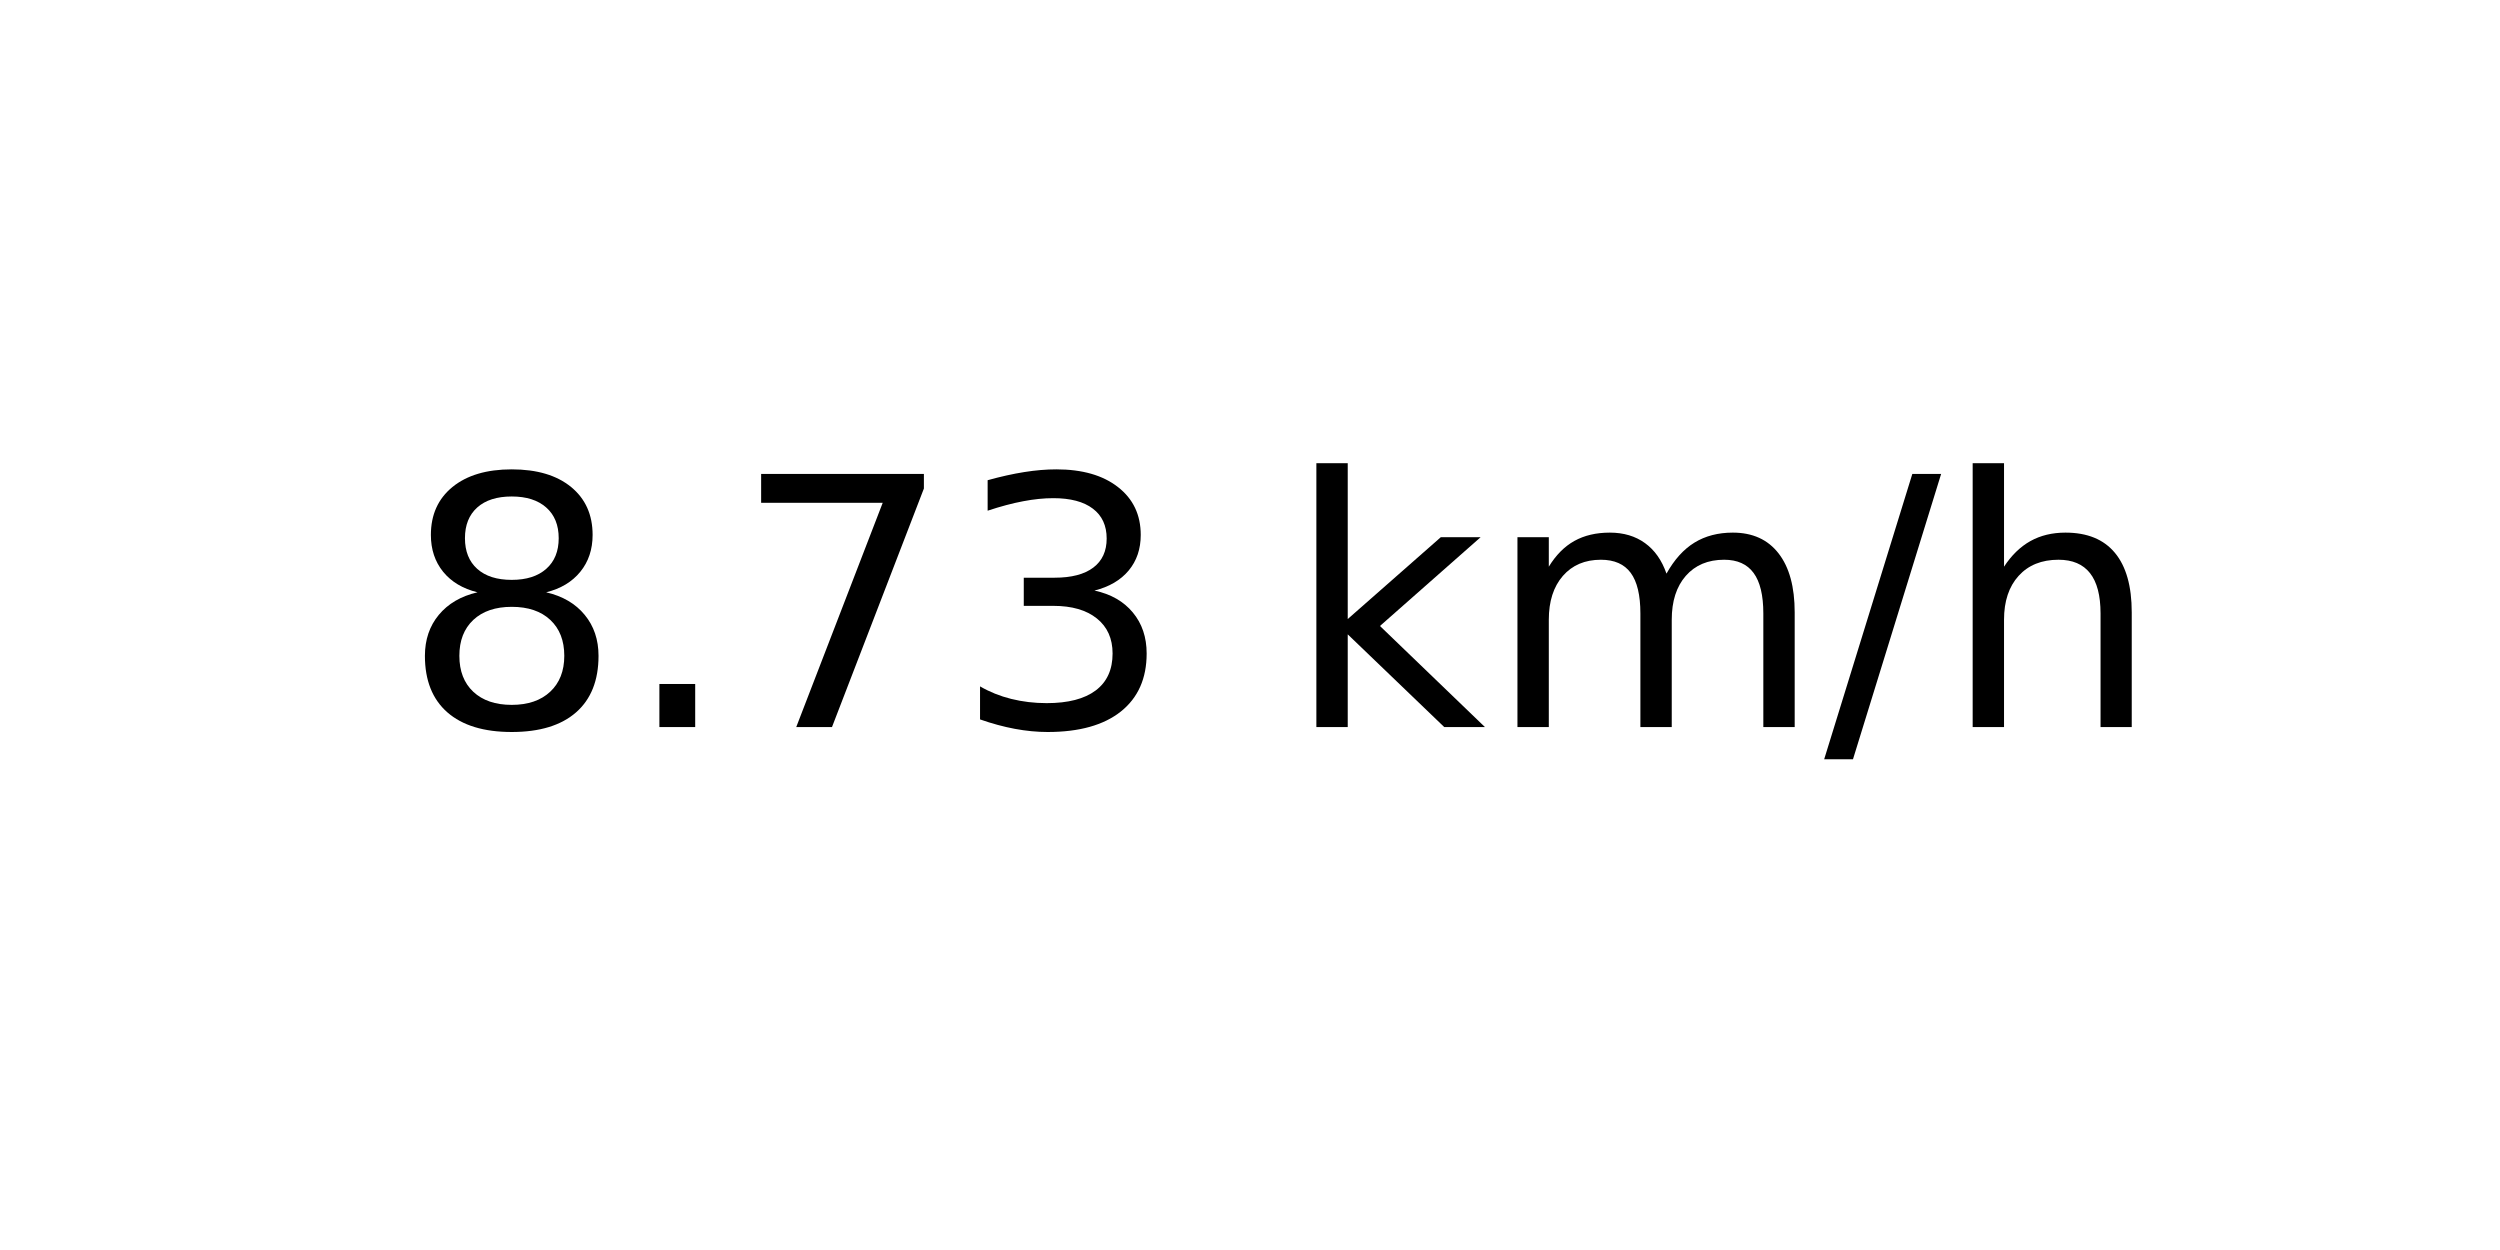
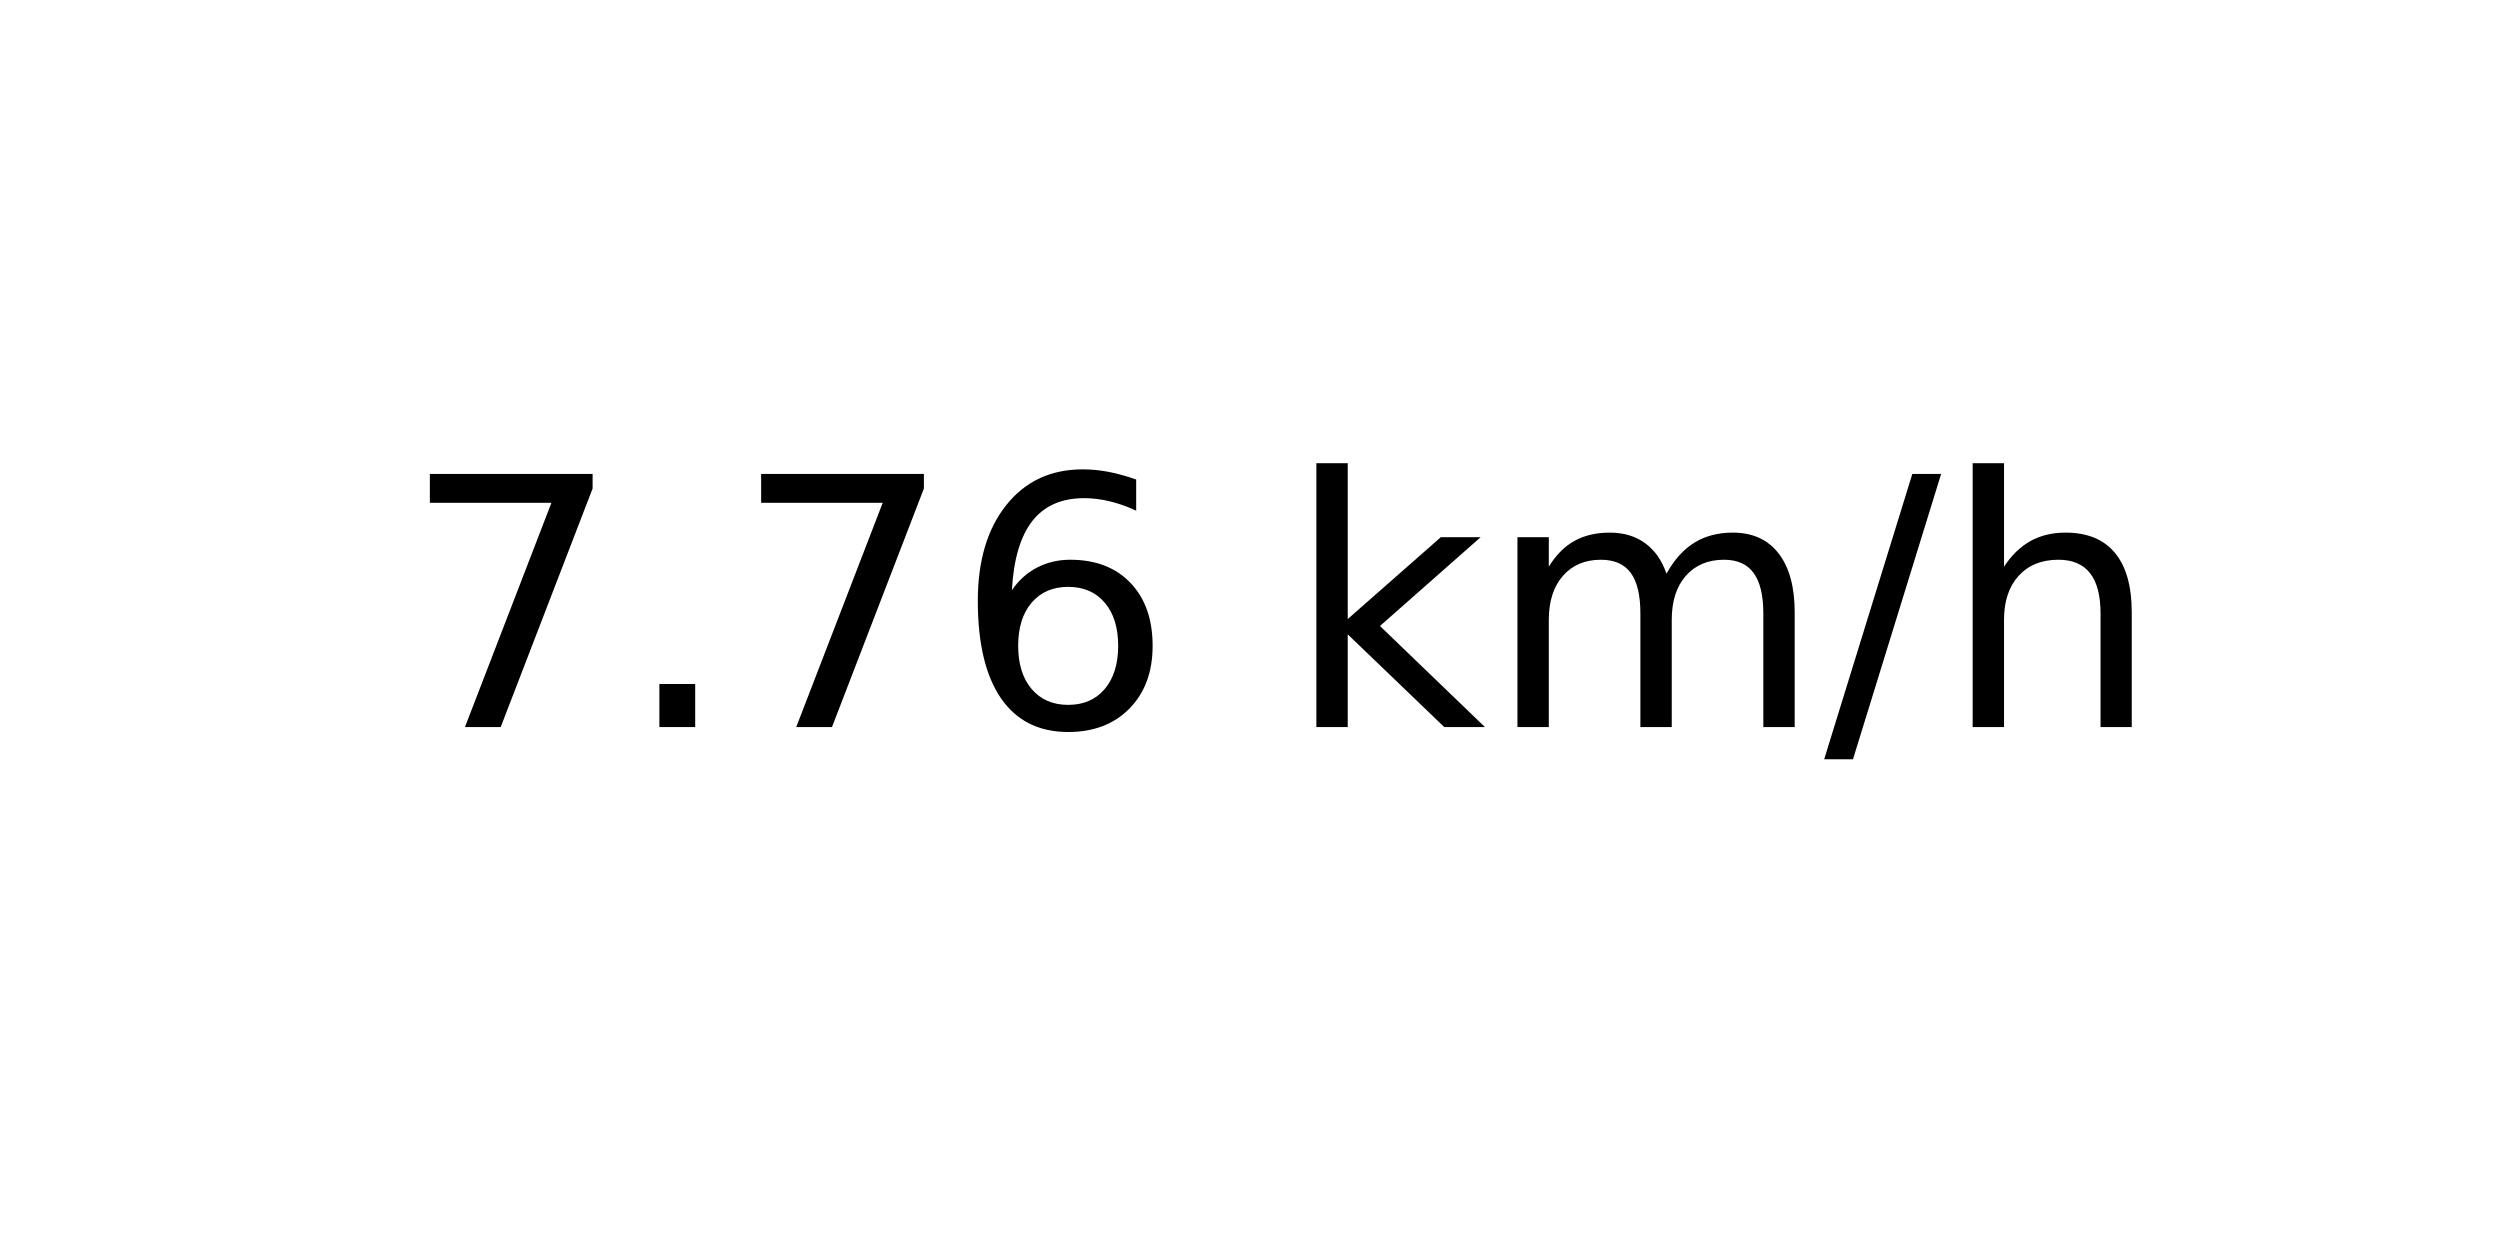
<svg xmlns="http://www.w3.org/2000/svg" xmlns:xlink="http://www.w3.org/1999/xlink" width="72pt" height="36pt" viewBox="0 0 72 36" version="1.1">
  <defs>
    <style type="text/css">*{stroke-linejoin: round; stroke-linecap: butt}</style>
  </defs>
  <g id="figure_1">
    <g id="axes_1">
      <g id="text_1">
        <g transform="translate(11.55937 20.93937) scale(0.1 -0.1)">
          <defs>
-             <path id="DejaVuSans-38" d="M 2034 2216  Q 1584 2216 1326 1975  Q 1069 1734 1069 1313  Q 1069 891 1326 650  Q 1584 409 2034 409  Q 2484 409 2743 651  Q 3003 894 3003 1313  Q 3003 1734 2745 1975  Q 2488 2216 2034 2216  z M 1403 2484  Q 997 2584 770 2862  Q 544 3141 544 3541  Q 544 4100 942 4425  Q 1341 4750 2034 4750  Q 2731 4750 3128 4425  Q 3525 4100 3525 3541  Q 3525 3141 3298 2862  Q 3072 2584 2669 2484  Q 3125 2378 3379 2068  Q 3634 1759 3634 1313  Q 3634 634 3220 271  Q 2806 -91 2034 -91  Q 1263 -91 848 271  Q 434 634 434 1313  Q 434 1759 690 2068  Q 947 2378 1403 2484  z M 1172 3481  Q 1172 3119 1398 2916  Q 1625 2713 2034 2713  Q 2441 2713 2670 2916  Q 2900 3119 2900 3481  Q 2900 3844 2670 4047  Q 2441 4250 2034 4250  Q 1625 4250 1398 4047  Q 1172 3844 1172 3481  z " transform="scale(0.015625)" />
+             <path id="DejaVuSans-37" d="M 525 4666  L 3525 4666  L 3525 4397  L 1831 0  L 1172 0  L 2766 4134  L 525 4134  L 525 4666  z " transform="scale(0.015625)" />
            <path id="DejaVuSans-2e" d="M 684 794  L 1344 794  L 1344 0  L 684 0  L 684 794  z " transform="scale(0.015625)" />
-             <path id="DejaVuSans-37" d="M 525 4666  L 3525 4666  L 3525 4397  L 1831 0  L 1172 0  L 2766 4134  L 525 4134  L 525 4666  z " transform="scale(0.015625)" />
-             <path id="DejaVuSans-33" d="M 2597 2516  Q 3050 2419 3304 2112  Q 3559 1806 3559 1356  Q 3559 666 3084 287  Q 2609 -91 1734 -91  Q 1441 -91 1130 -33  Q 819 25 488 141  L 488 750  Q 750 597 1062 519  Q 1375 441 1716 441  Q 2309 441 2620 675  Q 2931 909 2931 1356  Q 2931 1769 2642 2001  Q 2353 2234 1838 2234  L 1294 2234  L 1294 2753  L 1863 2753  Q 2328 2753 2575 2939  Q 2822 3125 2822 3475  Q 2822 3834 2567 4026  Q 2313 4219 1838 4219  Q 1578 4219 1281 4162  Q 984 4106 628 3988  L 628 4550  Q 988 4650 1302 4700  Q 1616 4750 1894 4750  Q 2613 4750 3031 4423  Q 3450 4097 3450 3541  Q 3450 3153 3228 2886  Q 3006 2619 2597 2516  z " transform="scale(0.015625)" />
+             <path id="DejaVuSans-36" d="M 2113 2584  Q 1688 2584 1439 2293  Q 1191 2003 1191 1497  Q 1191 994 1439 701  Q 1688 409 2113 409  Q 2538 409 2786 701  Q 3034 994 3034 1497  Q 3034 2003 2786 2293  Q 2538 2584 2113 2584  z M 3366 4563  L 3366 3988  Q 3128 4100 2886 4159  Q 2644 4219 2406 4219  Q 1781 4219 1451 3797  Q 1122 3375 1075 2522  Q 1259 2794 1537 2939  Q 1816 3084 2150 3084  Q 2853 3084 3261 2657  Q 3669 2231 3669 1497  Q 3669 778 3244 343  Q 2819 -91 2113 -91  Q 1303 -91 875 529  Q 447 1150 447 2328  Q 447 3434 972 4092  Q 1497 4750 2381 4750  Q 2619 4750 2861 4703  Q 3103 4656 3366 4563  z " transform="scale(0.015625)" />
            <path id="DejaVuSans-20" transform="scale(0.015625)" />
            <path id="DejaVuSans-6b" d="M 581 4863  L 1159 4863  L 1159 1991  L 2875 3500  L 3609 3500  L 1753 1863  L 3688 0  L 2938 0  L 1159 1709  L 1159 0  L 581 0  L 581 4863  z " transform="scale(0.015625)" />
            <path id="DejaVuSans-6d" d="M 3328 2828  Q 3544 3216 3844 3400  Q 4144 3584 4550 3584  Q 5097 3584 5394 3201  Q 5691 2819 5691 2113  L 5691 0  L 5113 0  L 5113 2094  Q 5113 2597 4934 2840  Q 4756 3084 4391 3084  Q 3944 3084 3684 2787  Q 3425 2491 3425 1978  L 3425 0  L 2847 0  L 2847 2094  Q 2847 2600 2669 2842  Q 2491 3084 2119 3084  Q 1678 3084 1418 2786  Q 1159 2488 1159 1978  L 1159 0  L 581 0  L 581 3500  L 1159 3500  L 1159 2956  Q 1356 3278 1631 3431  Q 1906 3584 2284 3584  Q 2666 3584 2933 3390  Q 3200 3197 3328 2828  z " transform="scale(0.015625)" />
            <path id="DejaVuSans-2f" d="M 1625 4666  L 2156 4666  L 531 -594  L 0 -594  L 1625 4666  z " transform="scale(0.015625)" />
            <path id="DejaVuSans-68" d="M 3513 2113  L 3513 0  L 2938 0  L 2938 2094  Q 2938 2591 2744 2837  Q 2550 3084 2163 3084  Q 1697 3084 1428 2787  Q 1159 2491 1159 1978  L 1159 0  L 581 0  L 581 4863  L 1159 4863  L 1159 2956  Q 1366 3272 1645 3428  Q 1925 3584 2291 3584  Q 2894 3584 3203 3211  Q 3513 2838 3513 2113  z " transform="scale(0.015625)" />
          </defs>
-           <use xlink:href="#DejaVuSans-38" />
+           <use xlink:href="#DejaVuSans-37" />
          <use xlink:href="#DejaVuSans-2e" x="63.623" />
          <use xlink:href="#DejaVuSans-37" x="95.41" />
-           <use xlink:href="#DejaVuSans-33" x="159.033" />
+           <use xlink:href="#DejaVuSans-36" x="159.033" />
          <use xlink:href="#DejaVuSans-20" x="222.656" />
          <use xlink:href="#DejaVuSans-6b" x="254.443" />
          <use xlink:href="#DejaVuSans-6d" x="312.354" />
          <use xlink:href="#DejaVuSans-2f" x="409.766" />
          <use xlink:href="#DejaVuSans-68" x="443.457" />
        </g>
      </g>
    </g>
  </g>
</svg>
